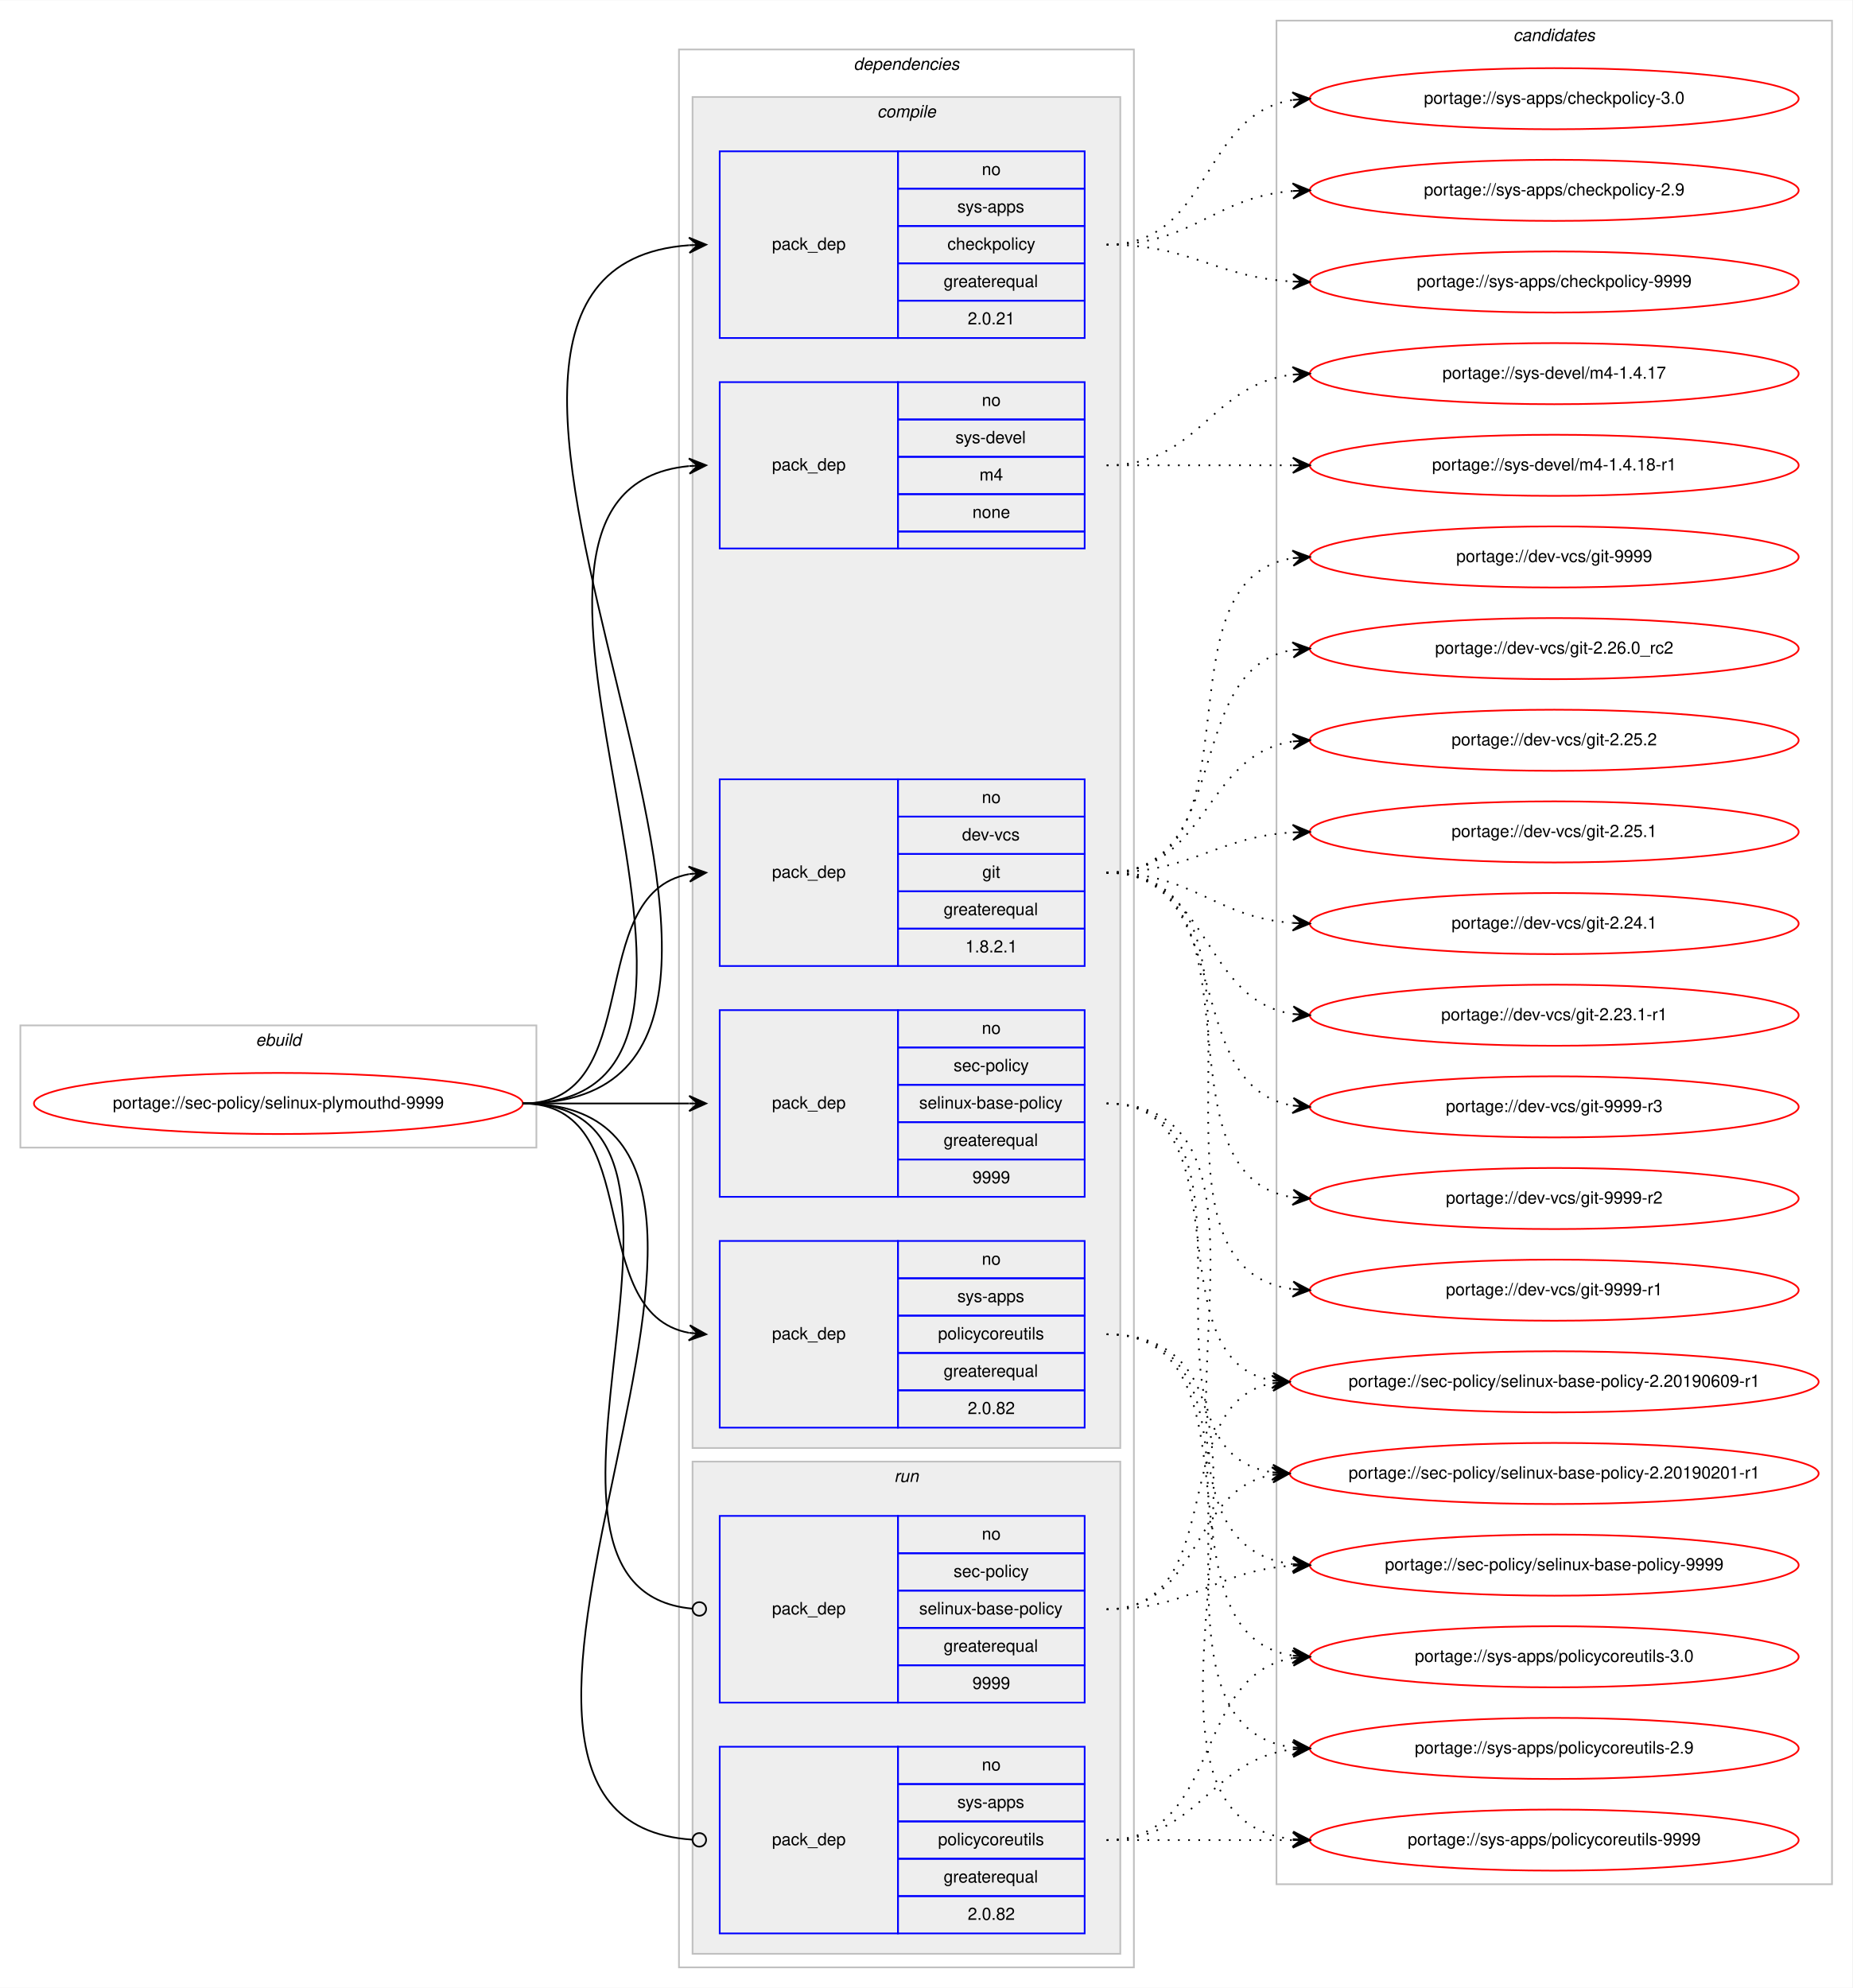
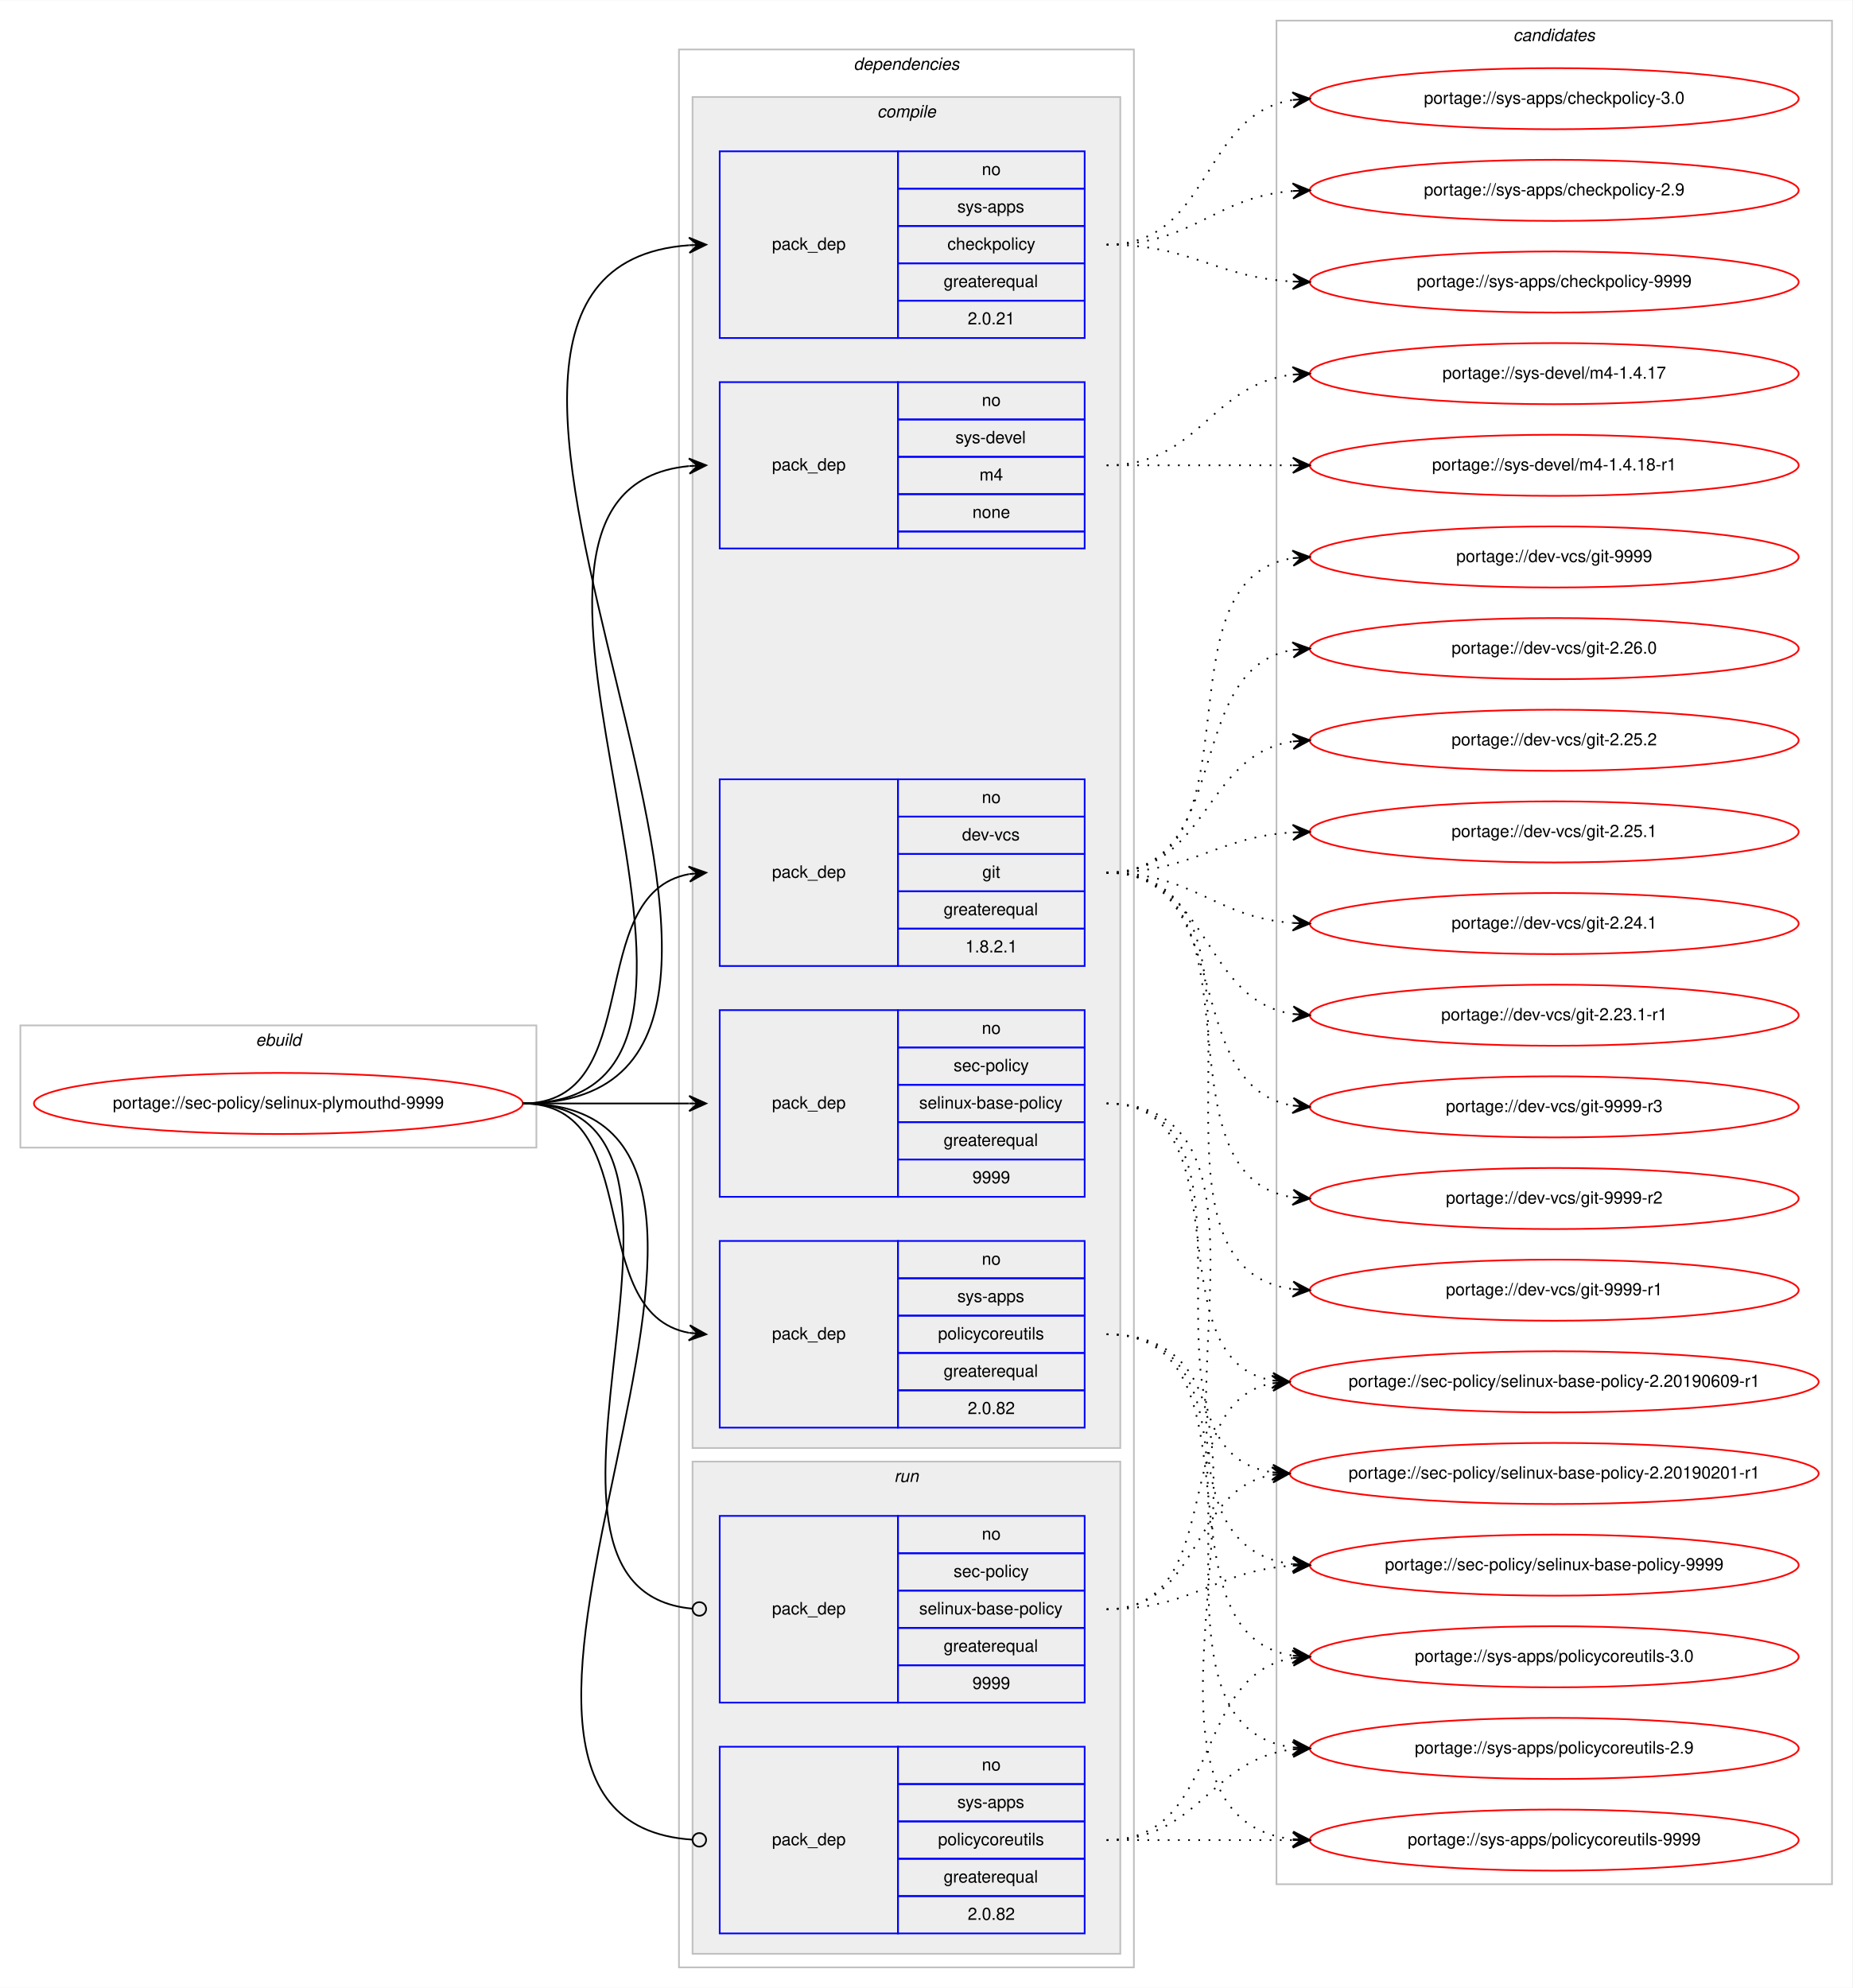
<svg xmlns="http://www.w3.org/2000/svg" xmlns:xlink="http://www.w3.org/1999/xlink" width="1091pt" height="1171pt" viewBox="0.00 0.00 1091.28 1171.00">
  <g id="graph0" class="graph" transform="scale(1 1) rotate(0) translate(4 1167)">
    <polygon fill="#ffffff" stroke="transparent" points="-4,4 -4,-1167 1087.283,-1167 1087.283,4 -4,4" />
    <g id="clust1" class="cluster">
      <polygon fill="none" stroke="#c0c0c0" points="8,-491 8,-563 312,-563 312,-491 8,-491" />
      <text text-anchor="start" x="146.663" y="-551" font-family="Helvetica,sans-Serif" font-style="italic" font-size="10.00" fill="#000000">ebuild</text>
    </g>
    <g id="clust2" class="cluster">
      <polygon fill="none" stroke="#c0c0c0" points="396,-8 396,-1138 664,-1138 664,-8 396,-8" />
      <text text-anchor="start" x="498.875" y="-1126" font-family="Helvetica,sans-Serif" font-style="italic" font-size="10.00" fill="#000000">dependencies</text>
    </g>
    <g id="clust3" class="cluster">
      <polygon fill="#eeeeee" stroke="#c0c0c0" points="404,-314 404,-1110 656,-1110 656,-314 404,-314" />
      <text text-anchor="start" x="512.778" y="-1098" font-family="Helvetica,sans-Serif" font-style="italic" font-size="10.00" fill="#000000">compile</text>
    </g>
    <g id="clust10" class="cluster">
      <polygon fill="#eeeeee" stroke="#c0c0c0" points="404,-16 404,-306 656,-306 656,-16 404,-16" />
      <text text-anchor="start" x="522.777" y="-294" font-family="Helvetica,sans-Serif" font-style="italic" font-size="10.00" fill="#000000">run</text>
    </g>
    <g id="clust13" class="cluster">
      <polygon fill="none" stroke="#c0c0c0" points="748,-57 748,-1155 1075.283,-1155 1075.283,-57 748,-57" />
      <text text-anchor="start" x="887.465" y="-1143" font-family="Helvetica,sans-Serif" font-style="italic" font-size="10.00" fill="#000000">candidates</text>
    </g>
    <g id="node1" class="node">
      <g id="a_node1">
        <a xlink:href="../sec-policy/selinux-plymouthd-9999.svg" xlink:title="portage://sec-policy/selinux-plymouthd-9999">
          <ellipse fill="none" stroke="#ff0000" cx="160" cy="-517" rx="144" ry="18" />
          <text text-anchor="middle" x="160" y="-514" font-family="Helvetica,sans-Serif" font-size="10.00" fill="#000000">portage://sec-policy/selinux-plymouthd-9999</text>
        </a>
      </g>
    </g>
    <g id="node2" class="node">
      <polygon fill="none" stroke="#0000ff" points="420,-598 420,-708 525,-708 525,-598 420,-598" />
      <text text-anchor="start" x="450.823" y="-650" font-family="Helvetica,sans-Serif" font-size="10.00" fill="#000000">pack_dep</text>
      <polygon fill="none" stroke="#0000ff" points="525,-686 525,-708 635,-708 635,-686 525,-686" />
      <text text-anchor="start" x="574.441" y="-694" font-family="Helvetica,sans-Serif" font-size="10.00" fill="#000000">no</text>
      <polygon fill="none" stroke="#0000ff" points="525,-664 525,-686 635,-686 635,-664 525,-664" />
      <text text-anchor="start" x="562.777" y="-672" font-family="Helvetica,sans-Serif" font-size="10.00" fill="#000000">dev-vcs</text>
      <polygon fill="none" stroke="#0000ff" points="525,-642 525,-664 635,-664 635,-642 525,-642" />
      <text text-anchor="start" x="574.721" y="-650" font-family="Helvetica,sans-Serif" font-size="10.00" fill="#000000">git</text>
      <polygon fill="none" stroke="#0000ff" points="525,-620 525,-642 635,-642 635,-620 525,-620" />
      <text text-anchor="start" x="551.936" y="-628" font-family="Helvetica,sans-Serif" font-size="10.00" fill="#000000">greaterequal</text>
      <polygon fill="none" stroke="#0000ff" points="525,-598 525,-620 635,-620 635,-598 525,-598" />
      <text text-anchor="start" x="564.713" y="-606" font-family="Helvetica,sans-Serif" font-size="10.00" fill="#000000">1.8.2.1</text>
    </g>
    <g id="edge1" class="edge">
      <path fill="none" stroke="#000000" d="M304,-517C377.567,-517 338.891,-640.549 401.935,-652.131" />
      <polygon fill="#000000" stroke="#000000" points="412,-653 401.65,-656.624 407.019,-652.57 402.037,-652.14 402.037,-652.14 402.037,-652.14 407.019,-652.57 402.424,-647.657 412,-653 412,-653" />
    </g>
    <g id="node3" class="node">
      <polygon fill="none" stroke="#0000ff" points="420,-462 420,-572 525,-572 525,-462 420,-462" />
      <text text-anchor="start" x="450.823" y="-514" font-family="Helvetica,sans-Serif" font-size="10.00" fill="#000000">pack_dep</text>
      <polygon fill="none" stroke="#0000ff" points="525,-550 525,-572 635,-572 635,-550 525,-550" />
      <text text-anchor="start" x="574.441" y="-558" font-family="Helvetica,sans-Serif" font-size="10.00" fill="#000000">no</text>
      <polygon fill="none" stroke="#0000ff" points="525,-528 525,-550 635,-550 635,-528 525,-528" />
      <text text-anchor="start" x="557.778" y="-536" font-family="Helvetica,sans-Serif" font-size="10.00" fill="#000000">sec-policy</text>
      <polygon fill="none" stroke="#0000ff" points="525,-506 525,-528 635,-528 635,-506 525,-506" />
      <text text-anchor="start" x="537.497" y="-514" font-family="Helvetica,sans-Serif" font-size="10.00" fill="#000000">selinux-base-policy</text>
      <polygon fill="none" stroke="#0000ff" points="525,-484 525,-506 635,-506 635,-484 525,-484" />
      <text text-anchor="start" x="551.936" y="-492" font-family="Helvetica,sans-Serif" font-size="10.00" fill="#000000">greaterequal</text>
      <polygon fill="none" stroke="#0000ff" points="525,-462 525,-484 635,-484 635,-462 525,-462" />
      <text text-anchor="start" x="568.882" y="-470" font-family="Helvetica,sans-Serif" font-size="10.00" fill="#000000">9999</text>
    </g>
    <g id="edge2" class="edge">
      <path fill="none" stroke="#000000" d="M304,-517C348.438,-517 362.02,-517 401.878,-517" />
      <polygon fill="#000000" stroke="#000000" points="412,-517 402,-521.5 407,-517 402,-517 402,-517 402,-517 407,-517 402,-512.5 412,-517 412,-517" />
    </g>
    <g id="node4" class="node">
      <polygon fill="none" stroke="#0000ff" points="420,-968 420,-1078 525,-1078 525,-968 420,-968" />
      <text text-anchor="start" x="450.823" y="-1020" font-family="Helvetica,sans-Serif" font-size="10.00" fill="#000000">pack_dep</text>
      <polygon fill="none" stroke="#0000ff" points="525,-1056 525,-1078 635,-1078 635,-1056 525,-1056" />
      <text text-anchor="start" x="574.441" y="-1064" font-family="Helvetica,sans-Serif" font-size="10.00" fill="#000000">no</text>
      <polygon fill="none" stroke="#0000ff" points="525,-1034 525,-1056 635,-1056 635,-1034 525,-1034" />
      <text text-anchor="start" x="559.997" y="-1042" font-family="Helvetica,sans-Serif" font-size="10.00" fill="#000000">sys-apps</text>
      <polygon fill="none" stroke="#0000ff" points="525,-1012 525,-1034 635,-1034 635,-1012 525,-1012" />
      <text text-anchor="start" x="554.163" y="-1020" font-family="Helvetica,sans-Serif" font-size="10.00" fill="#000000">checkpolicy</text>
      <polygon fill="none" stroke="#0000ff" points="525,-990 525,-1012 635,-1012 635,-990 525,-990" />
      <text text-anchor="start" x="551.936" y="-998" font-family="Helvetica,sans-Serif" font-size="10.00" fill="#000000">greaterequal</text>
      <polygon fill="none" stroke="#0000ff" points="525,-968 525,-990 635,-990 635,-968 525,-968" />
      <text text-anchor="start" x="566.103" y="-976" font-family="Helvetica,sans-Serif" font-size="10.00" fill="#000000">2.0.21</text>
    </g>
    <g id="edge3" class="edge">
      <path fill="none" stroke="#000000" d="M304,-517C530.474,-517 192.566,-1007.798 401.954,-1022.656" />
      <polygon fill="#000000" stroke="#000000" points="412,-1023 401.852,-1027.155 407.003,-1022.829 402.006,-1022.657 402.006,-1022.657 402.006,-1022.657 407.003,-1022.829 402.16,-1018.16 412,-1023 412,-1023" />
    </g>
    <g id="node5" class="node">
      <polygon fill="none" stroke="#0000ff" points="420,-326 420,-436 525,-436 525,-326 420,-326" />
      <text text-anchor="start" x="450.823" y="-378" font-family="Helvetica,sans-Serif" font-size="10.00" fill="#000000">pack_dep</text>
      <polygon fill="none" stroke="#0000ff" points="525,-414 525,-436 635,-436 635,-414 525,-414" />
      <text text-anchor="start" x="574.441" y="-422" font-family="Helvetica,sans-Serif" font-size="10.00" fill="#000000">no</text>
      <polygon fill="none" stroke="#0000ff" points="525,-392 525,-414 635,-414 635,-392 525,-392" />
      <text text-anchor="start" x="559.997" y="-400" font-family="Helvetica,sans-Serif" font-size="10.00" fill="#000000">sys-apps</text>
      <polygon fill="none" stroke="#0000ff" points="525,-370 525,-392 635,-392 635,-370 525,-370" />
      <text text-anchor="start" x="548.611" y="-378" font-family="Helvetica,sans-Serif" font-size="10.00" fill="#000000">policycoreutils</text>
      <polygon fill="none" stroke="#0000ff" points="525,-348 525,-370 635,-370 635,-348 525,-348" />
      <text text-anchor="start" x="551.936" y="-356" font-family="Helvetica,sans-Serif" font-size="10.00" fill="#000000">greaterequal</text>
      <polygon fill="none" stroke="#0000ff" points="525,-326 525,-348 635,-348 635,-326 525,-326" />
      <text text-anchor="start" x="566.103" y="-334" font-family="Helvetica,sans-Serif" font-size="10.00" fill="#000000">2.0.82</text>
    </g>
    <g id="edge4" class="edge">
      <path fill="none" stroke="#000000" d="M304,-517C377.567,-517 338.891,-393.451 401.935,-381.868" />
      <polygon fill="#000000" stroke="#000000" points="412,-381 402.424,-386.343 407.019,-381.43 402.037,-381.86 402.037,-381.86 402.037,-381.86 407.019,-381.43 401.65,-377.376 412,-381 412,-381" />
    </g>
    <g id="node6" class="node">
      <polygon fill="none" stroke="#0000ff" points="420,-844 420,-942 525,-942 525,-844 420,-844" />
      <text text-anchor="start" x="450.823" y="-890" font-family="Helvetica,sans-Serif" font-size="10.00" fill="#000000">pack_dep</text>
      <polygon fill="none" stroke="#0000ff" points="525,-920 525,-942 635,-942 635,-920 525,-920" />
      <text text-anchor="start" x="574.441" y="-928" font-family="Helvetica,sans-Serif" font-size="10.00" fill="#000000">no</text>
      <polygon fill="none" stroke="#0000ff" points="525,-898 525,-920 635,-920 635,-898 525,-898" />
      <text text-anchor="start" x="558.888" y="-906" font-family="Helvetica,sans-Serif" font-size="10.00" fill="#000000">sys-devel</text>
      <polygon fill="none" stroke="#0000ff" points="525,-876 525,-898 635,-898 635,-876 525,-876" />
      <text text-anchor="start" x="573.056" y="-884" font-family="Helvetica,sans-Serif" font-size="10.00" fill="#000000">m4</text>
      <polygon fill="none" stroke="#0000ff" points="525,-854 525,-876 635,-876 635,-854 525,-854" />
      <text text-anchor="start" x="568.882" y="-862" font-family="Helvetica,sans-Serif" font-size="10.00" fill="#000000">none</text>
      <polygon fill="none" stroke="#0000ff" points="525,-844 525,-854 635,-854 635,-844 525,-844" />
    </g>
    <g id="edge5" class="edge">
      <path fill="none" stroke="#000000" d="M304,-517C474.303,-517 247.791,-877.736 401.818,-892.532" />
      <polygon fill="#000000" stroke="#000000" points="412,-893 401.804,-897.036 407.005,-892.77 402.01,-892.541 402.01,-892.541 402.01,-892.541 407.005,-892.77 402.217,-888.046 412,-893 412,-893" />
    </g>
    <g id="node7" class="node">
      <polygon fill="none" stroke="#0000ff" points="420,-164 420,-274 525,-274 525,-164 420,-164" />
      <text text-anchor="start" x="450.823" y="-216" font-family="Helvetica,sans-Serif" font-size="10.00" fill="#000000">pack_dep</text>
      <polygon fill="none" stroke="#0000ff" points="525,-252 525,-274 635,-274 635,-252 525,-252" />
      <text text-anchor="start" x="574.441" y="-260" font-family="Helvetica,sans-Serif" font-size="10.00" fill="#000000">no</text>
      <polygon fill="none" stroke="#0000ff" points="525,-230 525,-252 635,-252 635,-230 525,-230" />
      <text text-anchor="start" x="557.778" y="-238" font-family="Helvetica,sans-Serif" font-size="10.00" fill="#000000">sec-policy</text>
      <polygon fill="none" stroke="#0000ff" points="525,-208 525,-230 635,-230 635,-208 525,-208" />
      <text text-anchor="start" x="537.497" y="-216" font-family="Helvetica,sans-Serif" font-size="10.00" fill="#000000">selinux-base-policy</text>
      <polygon fill="none" stroke="#0000ff" points="525,-186 525,-208 635,-208 635,-186 525,-186" />
      <text text-anchor="start" x="551.936" y="-194" font-family="Helvetica,sans-Serif" font-size="10.00" fill="#000000">greaterequal</text>
      <polygon fill="none" stroke="#0000ff" points="525,-164 525,-186 635,-186 635,-164 525,-164" />
      <text text-anchor="start" x="568.882" y="-172" font-family="Helvetica,sans-Serif" font-size="10.00" fill="#000000">9999</text>
    </g>
    <g id="edge6" class="edge">
      <path fill="none" stroke="#000000" d="M304,-517C441.985,-517 278.12,-231.097 403.724,-219.371" />
      <ellipse fill="none" stroke="#000000" cx="408.004" cy="-219.179" rx="4" ry="4" />
    </g>
    <g id="node8" class="node">
      <polygon fill="none" stroke="#0000ff" points="420,-28 420,-138 525,-138 525,-28 420,-28" />
      <text text-anchor="start" x="450.823" y="-80" font-family="Helvetica,sans-Serif" font-size="10.00" fill="#000000">pack_dep</text>
      <polygon fill="none" stroke="#0000ff" points="525,-116 525,-138 635,-138 635,-116 525,-116" />
      <text text-anchor="start" x="574.441" y="-124" font-family="Helvetica,sans-Serif" font-size="10.00" fill="#000000">no</text>
      <polygon fill="none" stroke="#0000ff" points="525,-94 525,-116 635,-116 635,-94 525,-94" />
      <text text-anchor="start" x="559.997" y="-102" font-family="Helvetica,sans-Serif" font-size="10.00" fill="#000000">sys-apps</text>
      <polygon fill="none" stroke="#0000ff" points="525,-72 525,-94 635,-94 635,-72 525,-72" />
      <text text-anchor="start" x="548.611" y="-80" font-family="Helvetica,sans-Serif" font-size="10.00" fill="#000000">policycoreutils</text>
      <polygon fill="none" stroke="#0000ff" points="525,-50 525,-72 635,-72 635,-50 525,-50" />
      <text text-anchor="start" x="551.936" y="-58" font-family="Helvetica,sans-Serif" font-size="10.00" fill="#000000">greaterequal</text>
      <polygon fill="none" stroke="#0000ff" points="525,-28 525,-50 635,-50 635,-28 525,-28" />
      <text text-anchor="start" x="566.103" y="-36" font-family="Helvetica,sans-Serif" font-size="10.00" fill="#000000">2.0.82</text>
    </g>
    <g id="edge7" class="edge">
      <path fill="none" stroke="#000000" d="M304,-517C499.957,-517 221.331,-95.204 403.847,-83.259" />
      <ellipse fill="none" stroke="#000000" cx="408.002" cy="-83.127" rx="4" ry="4" />
    </g>
    <g id="node9" class="node">
      <g id="a_node9">
        <a xlink:href="../dev-vcs/git-9999-r3.svg" xlink:title="portage://dev-vcs/git-9999-r3">
          <ellipse fill="none" stroke="#ff0000" cx="911.641" cy="-515" rx="144" ry="18" />
          <text text-anchor="middle" x="911.641" y="-512" font-family="Helvetica,sans-Serif" font-size="10.00" fill="#000000">portage://dev-vcs/git-9999-r3</text>
        </a>
      </g>
    </g>
    <g id="edge8" class="edge">
      <path fill="none" stroke="#000000" stroke-dasharray="1,5" d="M648,-653C725.528,-653 690.054,-527.12 757.429,-515.81" />
      <polygon fill="#000000" stroke="#000000" points="767.641,-515 758.029,-520.277 762.657,-515.396 757.673,-515.791 757.673,-515.791 757.673,-515.791 762.657,-515.396 757.317,-511.305 767.641,-515 767.641,-515" />
    </g>
    <g id="node10" class="node">
      <g id="a_node10">
        <a xlink:href="../dev-vcs/git-9999-r2.svg" xlink:title="portage://dev-vcs/git-9999-r2">
          <ellipse fill="none" stroke="#ff0000" cx="911.641" cy="-461" rx="144" ry="18" />
          <text text-anchor="middle" x="911.641" y="-458" font-family="Helvetica,sans-Serif" font-size="10.00" fill="#000000">portage://dev-vcs/git-9999-r2</text>
        </a>
      </g>
    </g>
    <g id="edge9" class="edge">
      <path fill="none" stroke="#000000" stroke-dasharray="1,5" d="M648,-653C744.912,-653 672.745,-474.624 757.438,-461.734" />
      <polygon fill="#000000" stroke="#000000" points="767.641,-461 757.99,-466.206 762.654,-461.359 757.667,-461.717 757.667,-461.717 757.667,-461.717 762.654,-461.359 757.344,-457.229 767.641,-461 767.641,-461" />
    </g>
    <g id="node11" class="node">
      <g id="a_node11">
        <a xlink:href="../dev-vcs/git-9999-r1.svg" xlink:title="portage://dev-vcs/git-9999-r1">
          <ellipse fill="none" stroke="#ff0000" cx="911.641" cy="-407" rx="144" ry="18" />
          <text text-anchor="middle" x="911.641" y="-404" font-family="Helvetica,sans-Serif" font-size="10.00" fill="#000000">portage://dev-vcs/git-9999-r1</text>
        </a>
      </g>
    </g>
    <g id="edge10" class="edge">
      <path fill="none" stroke="#000000" stroke-dasharray="1,5" d="M648,-653C766.016,-653 653.09,-421.203 757.574,-407.621" />
      <polygon fill="#000000" stroke="#000000" points="767.641,-407 757.937,-412.107 762.651,-407.308 757.66,-407.616 757.66,-407.616 757.66,-407.616 762.651,-407.308 757.383,-403.124 767.641,-407 767.641,-407" />
    </g>
    <g id="node12" class="node">
      <g id="a_node12">
        <a xlink:href="../dev-vcs/git-9999.svg" xlink:title="portage://dev-vcs/git-9999">
          <ellipse fill="none" stroke="#ff0000" cx="911.641" cy="-839" rx="144" ry="18" />
          <text text-anchor="middle" x="911.641" y="-836" font-family="Helvetica,sans-Serif" font-size="10.00" fill="#000000">portage://dev-vcs/git-9999</text>
        </a>
      </g>
    </g>
    <g id="edge11" class="edge">
      <path fill="none" stroke="#000000" stroke-dasharray="1,5" d="M648,-653C742.74,-653 674.681,-825.801 757.656,-838.289" />
      <polygon fill="#000000" stroke="#000000" points="767.641,-839 757.347,-842.778 762.654,-838.645 757.667,-838.29 757.667,-838.29 757.667,-838.29 762.654,-838.645 757.986,-833.801 767.641,-839 767.641,-839" />
    </g>
    <g id="node13" class="node">
      <g id="a_node13">
-         <a xlink:href="../dev-vcs/git-2.26.0_rc2.svg" xlink:title="portage://dev-vcs/git-2.26.0_rc2">
+         <a xlink:href="../dev-vcs/git-2.26.0.svg" xlink:title="portage://dev-vcs/git-2.26.0">
          <ellipse fill="none" stroke="#ff0000" cx="911.641" cy="-785" rx="144" ry="18" />
-           <text text-anchor="middle" x="911.641" y="-782" font-family="Helvetica,sans-Serif" font-size="10.00" fill="#000000">portage://dev-vcs/git-2.26.0_rc2</text>
+           <text text-anchor="middle" x="911.641" y="-782" font-family="Helvetica,sans-Serif" font-size="10.00" fill="#000000">portage://dev-vcs/git-2.26.0</text>
        </a>
      </g>
    </g>
    <g id="edge12" class="edge">
      <path fill="none" stroke="#000000" stroke-dasharray="1,5" d="M648,-653C723.622,-653 691.703,-773.407 757.663,-784.225" />
      <polygon fill="#000000" stroke="#000000" points="767.641,-785 757.323,-788.712 762.656,-784.613 757.671,-784.225 757.671,-784.225 757.671,-784.225 762.656,-784.613 758.02,-779.739 767.641,-785 767.641,-785" />
    </g>
    <g id="node14" class="node">
      <g id="a_node14">
        <a xlink:href="../dev-vcs/git-2.25.2.svg" xlink:title="portage://dev-vcs/git-2.25.2">
          <ellipse fill="none" stroke="#ff0000" cx="911.641" cy="-731" rx="144" ry="18" />
          <text text-anchor="middle" x="911.641" y="-728" font-family="Helvetica,sans-Serif" font-size="10.00" fill="#000000">portage://dev-vcs/git-2.25.2</text>
        </a>
      </g>
    </g>
    <g id="edge13" class="edge">
      <path fill="none" stroke="#000000" stroke-dasharray="1,5" d="M648,-653C707.881,-653 704.766,-722.414 757.511,-730.278" />
      <polygon fill="#000000" stroke="#000000" points="767.641,-731 757.346,-734.777 762.654,-730.644 757.667,-730.289 757.667,-730.289 757.667,-730.289 762.654,-730.644 757.987,-725.8 767.641,-731 767.641,-731" />
    </g>
    <g id="node15" class="node">
      <g id="a_node15">
        <a xlink:href="../dev-vcs/git-2.25.1.svg" xlink:title="portage://dev-vcs/git-2.25.1">
          <ellipse fill="none" stroke="#ff0000" cx="911.641" cy="-677" rx="144" ry="18" />
          <text text-anchor="middle" x="911.641" y="-674" font-family="Helvetica,sans-Serif" font-size="10.00" fill="#000000">portage://dev-vcs/git-2.25.1</text>
        </a>
      </g>
    </g>
    <g id="edge14" class="edge">
      <path fill="none" stroke="#000000" stroke-dasharray="1,5" d="M648,-653C698.632,-653 711.734,-673.918 757.381,-676.697" />
      <polygon fill="#000000" stroke="#000000" points="767.641,-677 757.513,-681.202 762.643,-676.852 757.646,-676.704 757.646,-676.704 757.646,-676.704 762.643,-676.852 757.779,-672.206 767.641,-677 767.641,-677" />
    </g>
    <g id="node16" class="node">
      <g id="a_node16">
        <a xlink:href="../dev-vcs/git-2.24.1.svg" xlink:title="portage://dev-vcs/git-2.24.1">
          <ellipse fill="none" stroke="#ff0000" cx="911.641" cy="-623" rx="144" ry="18" />
          <text text-anchor="middle" x="911.641" y="-620" font-family="Helvetica,sans-Serif" font-size="10.00" fill="#000000">portage://dev-vcs/git-2.24.1</text>
        </a>
      </g>
    </g>
    <g id="edge15" class="edge">
      <path fill="none" stroke="#000000" stroke-dasharray="1,5" d="M648,-653C699.287,-653 711.346,-626.743 757.576,-623.358" />
      <polygon fill="#000000" stroke="#000000" points="767.641,-623 757.808,-627.852 762.644,-623.178 757.648,-623.355 757.648,-623.355 757.648,-623.355 762.644,-623.178 757.488,-618.858 767.641,-623 767.641,-623" />
    </g>
    <g id="node17" class="node">
      <g id="a_node17">
        <a xlink:href="../dev-vcs/git-2.23.1-r1.svg" xlink:title="portage://dev-vcs/git-2.23.1-r1">
          <ellipse fill="none" stroke="#ff0000" cx="911.641" cy="-569" rx="144" ry="18" />
          <text text-anchor="middle" x="911.641" y="-566" font-family="Helvetica,sans-Serif" font-size="10.00" fill="#000000">portage://dev-vcs/git-2.23.1-r1</text>
        </a>
      </g>
    </g>
    <g id="edge16" class="edge">
      <path fill="none" stroke="#000000" stroke-dasharray="1,5" d="M648,-653C709.418,-653 703.572,-577.936 757.633,-569.726" />
      <polygon fill="#000000" stroke="#000000" points="767.641,-569 757.993,-574.212 762.654,-569.362 757.668,-569.724 757.668,-569.724 757.668,-569.724 762.654,-569.362 757.342,-565.236 767.641,-569 767.641,-569" />
    </g>
    <g id="node18" class="node">
      <g id="a_node18">
        <a xlink:href="../sec-policy/selinux-base-policy-9999.svg" xlink:title="portage://sec-policy/selinux-base-policy-9999">
          <ellipse fill="none" stroke="#ff0000" cx="911.641" cy="-245" rx="144" ry="18" />
          <text text-anchor="middle" x="911.641" y="-242" font-family="Helvetica,sans-Serif" font-size="10.00" fill="#000000">portage://sec-policy/selinux-base-policy-9999</text>
        </a>
      </g>
    </g>
    <g id="edge17" class="edge">
      <path fill="none" stroke="#000000" stroke-dasharray="1,5" d="M648,-517C776.455,-517 643.27,-259.672 757.417,-245.599" />
      <polygon fill="#000000" stroke="#000000" points="767.641,-245 757.922,-250.077 762.65,-245.292 757.658,-245.585 757.658,-245.585 757.658,-245.585 762.65,-245.292 757.395,-241.093 767.641,-245 767.641,-245" />
    </g>
    <g id="node19" class="node">
      <g id="a_node19">
        <a xlink:href="../sec-policy/selinux-base-policy-2.20190609-r1.svg" xlink:title="portage://sec-policy/selinux-base-policy-2.20190609-r1">
          <ellipse fill="none" stroke="#ff0000" cx="911.641" cy="-353" rx="155.783" ry="18" />
          <text text-anchor="middle" x="911.641" y="-350" font-family="Helvetica,sans-Serif" font-size="10.00" fill="#000000">portage://sec-policy/selinux-base-policy-2.20190609-r1</text>
        </a>
      </g>
    </g>
    <g id="edge18" class="edge">
      <path fill="none" stroke="#000000" stroke-dasharray="1,5" d="M648,-517C731.611,-517 673.67,-366.177 745.669,-353.805" />
      <polygon fill="#000000" stroke="#000000" points="755.641,-353 746.036,-358.29 750.658,-353.402 745.674,-353.805 745.674,-353.805 745.674,-353.805 750.658,-353.402 745.312,-349.319 755.641,-353 755.641,-353" />
    </g>
    <g id="node20" class="node">
      <g id="a_node20">
        <a xlink:href="../sec-policy/selinux-base-policy-2.20190201-r1.svg" xlink:title="portage://sec-policy/selinux-base-policy-2.20190201-r1">
          <ellipse fill="none" stroke="#ff0000" cx="911.641" cy="-299" rx="155.783" ry="18" />
          <text text-anchor="middle" x="911.641" y="-296" font-family="Helvetica,sans-Serif" font-size="10.00" fill="#000000">portage://sec-policy/selinux-base-policy-2.20190201-r1</text>
        </a>
      </g>
    </g>
    <g id="edge19" class="edge">
      <path fill="none" stroke="#000000" stroke-dasharray="1,5" d="M648,-517C752.468,-517 654.549,-313.236 745.578,-299.705" />
      <polygon fill="#000000" stroke="#000000" points="755.641,-299 745.98,-304.188 750.654,-299.349 745.666,-299.699 745.666,-299.699 745.666,-299.699 750.654,-299.349 745.351,-295.21 755.641,-299 755.641,-299" />
    </g>
    <g id="node21" class="node">
      <g id="a_node21">
        <a xlink:href="../sys-apps/checkpolicy-9999.svg" xlink:title="portage://sys-apps/checkpolicy-9999">
          <ellipse fill="none" stroke="#ff0000" cx="911.641" cy="-1001" rx="144" ry="18" />
          <text text-anchor="middle" x="911.641" y="-998" font-family="Helvetica,sans-Serif" font-size="10.00" fill="#000000">portage://sys-apps/checkpolicy-9999</text>
        </a>
      </g>
    </g>
    <g id="edge20" class="edge">
      <path fill="none" stroke="#000000" stroke-dasharray="1,5" d="M648,-1023C698.475,-1023 711.86,-1003.825 757.409,-1001.278" />
      <polygon fill="#000000" stroke="#000000" points="767.641,-1001 757.767,-1005.77 762.643,-1001.136 757.645,-1001.272 757.645,-1001.272 757.645,-1001.272 762.643,-1001.136 757.523,-996.774 767.641,-1001 767.641,-1001" />
    </g>
    <g id="node22" class="node">
      <g id="a_node22">
        <a xlink:href="../sys-apps/checkpolicy-3.0.svg" xlink:title="portage://sys-apps/checkpolicy-3.0">
          <ellipse fill="none" stroke="#ff0000" cx="911.641" cy="-1109" rx="144" ry="18" />
          <text text-anchor="middle" x="911.641" y="-1106" font-family="Helvetica,sans-Serif" font-size="10.00" fill="#000000">portage://sys-apps/checkpolicy-3.0</text>
        </a>
      </g>
    </g>
    <g id="edge21" class="edge">
      <path fill="none" stroke="#000000" stroke-dasharray="1,5" d="M648,-1023C709.905,-1023 703.165,-1099.851 757.562,-1108.256" />
      <polygon fill="#000000" stroke="#000000" points="767.641,-1109 757.337,-1112.752 762.655,-1108.632 757.668,-1108.264 757.668,-1108.264 757.668,-1108.264 762.655,-1108.632 757.999,-1103.776 767.641,-1109 767.641,-1109" />
    </g>
    <g id="node23" class="node">
      <g id="a_node23">
        <a xlink:href="../sys-apps/checkpolicy-2.9.svg" xlink:title="portage://sys-apps/checkpolicy-2.9">
          <ellipse fill="none" stroke="#ff0000" cx="911.641" cy="-1055" rx="144" ry="18" />
          <text text-anchor="middle" x="911.641" y="-1052" font-family="Helvetica,sans-Serif" font-size="10.00" fill="#000000">portage://sys-apps/checkpolicy-2.9</text>
        </a>
      </g>
    </g>
    <g id="edge22" class="edge">
      <path fill="none" stroke="#000000" stroke-dasharray="1,5" d="M648,-1023C699.495,-1023 711.178,-1051.008 757.541,-1054.618" />
      <polygon fill="#000000" stroke="#000000" points="767.641,-1055 757.478,-1059.119 762.645,-1054.811 757.648,-1054.622 757.648,-1054.622 757.648,-1054.622 762.645,-1054.811 757.818,-1050.126 767.641,-1055 767.641,-1055" />
    </g>
    <g id="node24" class="node">
      <g id="a_node24">
        <a xlink:href="../sys-apps/policycoreutils-9999.svg" xlink:title="portage://sys-apps/policycoreutils-9999">
          <ellipse fill="none" stroke="#ff0000" cx="911.641" cy="-83" rx="144" ry="18" />
          <text text-anchor="middle" x="911.641" y="-80" font-family="Helvetica,sans-Serif" font-size="10.00" fill="#000000">portage://sys-apps/policycoreutils-9999</text>
        </a>
      </g>
    </g>
    <g id="edge23" class="edge">
      <path fill="none" stroke="#000000" stroke-dasharray="1,5" d="M648,-381C787.096,-381 633.142,-97.941 757.357,-83.567" />
      <polygon fill="#000000" stroke="#000000" points="767.641,-83 757.904,-88.043 762.649,-83.275 757.656,-83.55 757.656,-83.55 757.656,-83.55 762.649,-83.275 757.409,-79.057 767.641,-83 767.641,-83" />
    </g>
    <g id="node25" class="node">
      <g id="a_node25">
        <a xlink:href="../sys-apps/policycoreutils-3.0.svg" xlink:title="portage://sys-apps/policycoreutils-3.0">
          <ellipse fill="none" stroke="#ff0000" cx="911.641" cy="-191" rx="144" ry="18" />
          <text text-anchor="middle" x="911.641" y="-188" font-family="Helvetica,sans-Serif" font-size="10.00" fill="#000000">portage://sys-apps/policycoreutils-3.0</text>
        </a>
      </g>
    </g>
    <g id="edge24" class="edge">
      <path fill="none" stroke="#000000" stroke-dasharray="1,5" d="M648,-381C744.186,-381 673.392,-204.482 757.511,-191.726" />
      <polygon fill="#000000" stroke="#000000" points="767.641,-191 757.989,-196.204 762.654,-191.358 757.667,-191.715 757.667,-191.715 757.667,-191.715 762.654,-191.358 757.345,-187.227 767.641,-191 767.641,-191" />
    </g>
    <g id="node26" class="node">
      <g id="a_node26">
        <a xlink:href="../sys-apps/policycoreutils-2.9.svg" xlink:title="portage://sys-apps/policycoreutils-2.9">
          <ellipse fill="none" stroke="#ff0000" cx="911.641" cy="-137" rx="144" ry="18" />
          <text text-anchor="middle" x="911.641" y="-134" font-family="Helvetica,sans-Serif" font-size="10.00" fill="#000000">portage://sys-apps/policycoreutils-2.9</text>
        </a>
      </g>
    </g>
    <g id="edge25" class="edge">
      <path fill="none" stroke="#000000" stroke-dasharray="1,5" d="M648,-381C765.241,-381 653.797,-151.087 757.639,-137.616" />
      <polygon fill="#000000" stroke="#000000" points="767.641,-137 757.937,-142.106 762.651,-137.307 757.66,-137.615 757.66,-137.615 757.66,-137.615 762.651,-137.307 757.384,-133.123 767.641,-137 767.641,-137" />
    </g>
    <g id="node27" class="node">
      <g id="a_node27">
        <a xlink:href="../sys-devel/m4-1.4.18-r1.svg" xlink:title="portage://sys-devel/m4-1.4.18-r1">
          <ellipse fill="none" stroke="#ff0000" cx="911.641" cy="-893" rx="144" ry="18" />
          <text text-anchor="middle" x="911.641" y="-890" font-family="Helvetica,sans-Serif" font-size="10.00" fill="#000000">portage://sys-devel/m4-1.4.18-r1</text>
        </a>
      </g>
    </g>
    <g id="edge26" class="edge">
      <path fill="none" stroke="#000000" stroke-dasharray="1,5" d="M648,-893C697.643,-893 712.526,-893 757.552,-893" />
      <polygon fill="#000000" stroke="#000000" points="767.641,-893 757.641,-897.5 762.641,-893 757.641,-893 757.641,-893 757.641,-893 762.641,-893 757.641,-888.5 767.641,-893 767.641,-893" />
    </g>
    <g id="node28" class="node">
      <g id="a_node28">
        <a xlink:href="../sys-devel/m4-1.4.17.svg" xlink:title="portage://sys-devel/m4-1.4.17">
          <ellipse fill="none" stroke="#ff0000" cx="911.641" cy="-947" rx="144" ry="18" />
          <text text-anchor="middle" x="911.641" y="-944" font-family="Helvetica,sans-Serif" font-size="10.00" fill="#000000">portage://sys-devel/m4-1.4.17</text>
        </a>
      </g>
    </g>
    <g id="edge27" class="edge">
      <path fill="none" stroke="#000000" stroke-dasharray="1,5" d="M648,-893C702.807,-893 708.74,-940.659 757.629,-946.43" />
      <polygon fill="#000000" stroke="#000000" points="767.641,-947 757.402,-950.924 762.649,-946.716 757.657,-946.432 757.657,-946.432 757.657,-946.432 762.649,-946.716 757.913,-941.939 767.641,-947 767.641,-947" />
    </g>
    <g id="edge28" class="edge">
      <path fill="none" stroke="#000000" stroke-dasharray="1,5" d="M648,-219C698.908,-219 711.652,-241.756 757.64,-244.69" />
      <polygon fill="#000000" stroke="#000000" points="767.641,-245 757.507,-249.188 762.644,-244.845 757.646,-244.69 757.646,-244.69 757.646,-244.69 762.644,-244.845 757.786,-240.192 767.641,-245 767.641,-245" />
    </g>
    <g id="edge29" class="edge">
      <path fill="none" stroke="#000000" stroke-dasharray="1,5" d="M648,-219C720.81,-219 683.215,-340.732 745.675,-352.144" />
      <polygon fill="#000000" stroke="#000000" points="755.641,-353 745.293,-356.628 750.66,-352.572 745.678,-352.144 745.678,-352.144 745.678,-352.144 750.66,-352.572 746.063,-347.661 755.641,-353 755.641,-353" />
    </g>
    <g id="edge30" class="edge">
      <path fill="none" stroke="#000000" stroke-dasharray="1,5" d="M648,-219C703.997,-219 697.175,-289.606 745.566,-298.156" />
      <polygon fill="#000000" stroke="#000000" points="755.641,-299 745.3,-302.649 750.659,-298.582 745.676,-298.165 745.676,-298.165 745.676,-298.165 750.659,-298.582 746.052,-293.681 755.641,-299 755.641,-299" />
    </g>
    <g id="edge31" class="edge">
      <path fill="none" stroke="#000000" stroke-dasharray="1,5" d="M648,-83C697.643,-83 712.526,-83 757.552,-83" />
      <polygon fill="#000000" stroke="#000000" points="767.641,-83 757.641,-87.5 762.641,-83 757.641,-83 757.641,-83 757.641,-83 762.641,-83 757.641,-78.5 767.641,-83 767.641,-83" />
    </g>
    <g id="edge32" class="edge">
      <path fill="none" stroke="#000000" stroke-dasharray="1,5" d="M648,-83C715.997,-83 698.161,-180.31 757.44,-190.193" />
      <polygon fill="#000000" stroke="#000000" points="767.641,-191 757.317,-194.697 762.657,-190.606 757.672,-190.211 757.672,-190.211 757.672,-190.211 762.657,-190.606 758.027,-185.725 767.641,-191 767.641,-191" />
    </g>
    <g id="edge33" class="edge">
      <path fill="none" stroke="#000000" stroke-dasharray="1,5" d="M648,-83C702.807,-83 708.74,-130.659 757.629,-136.43" />
      <polygon fill="#000000" stroke="#000000" points="767.641,-137 757.402,-140.924 762.649,-136.716 757.657,-136.432 757.657,-136.432 757.657,-136.432 762.649,-136.716 757.913,-131.939 767.641,-137 767.641,-137" />
    </g>
  </g>
</svg>
